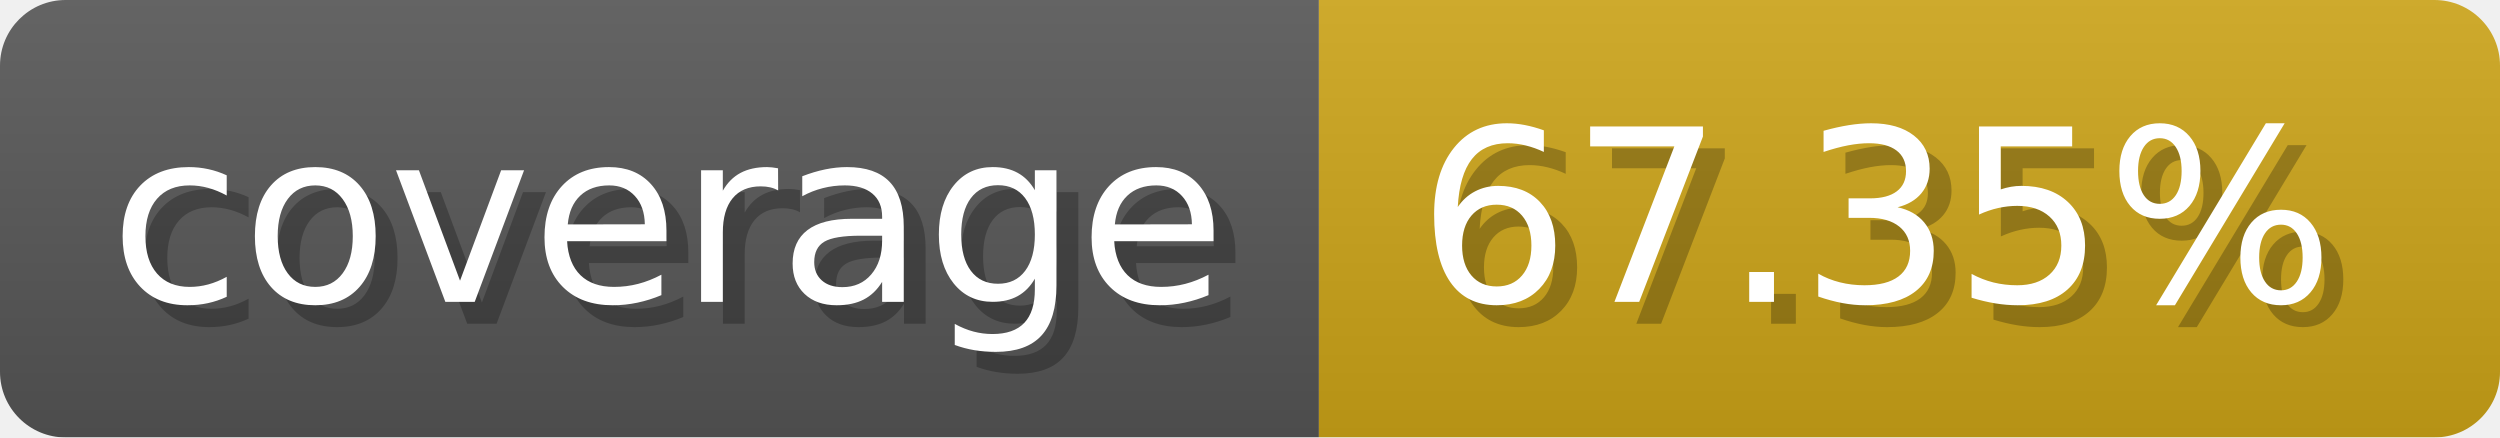
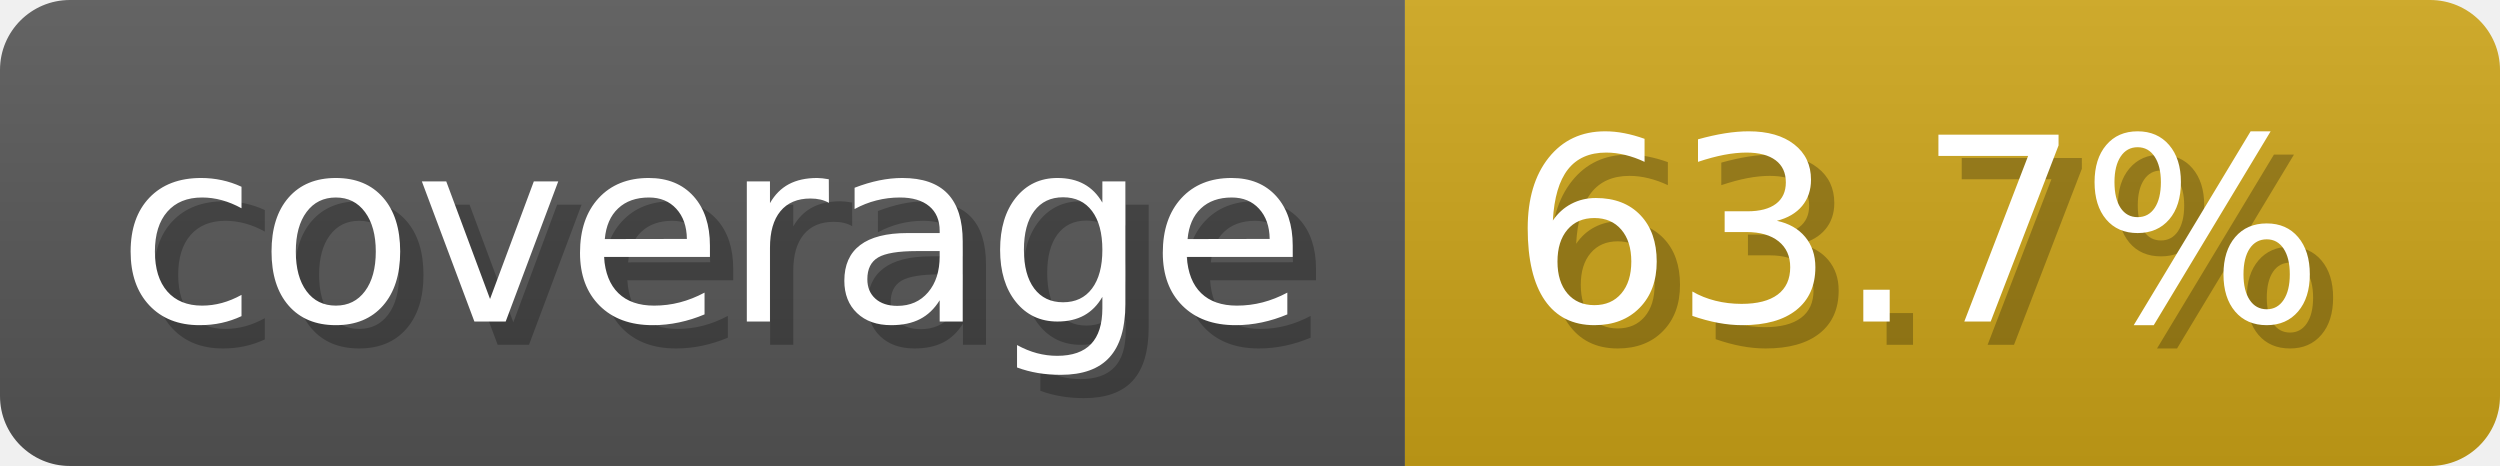
- <svg xmlns="http://www.w3.org/2000/svg" width="114.3" height="20" viewBox="0 0 1143 200" role="img" aria-label="coverage: 67.35%">
-   <linearGradient id="JUJrl" x2="0" y2="100%">
+ <svg xmlns="http://www.w3.org/2000/svg" width="107.3" height="20" viewBox="0 0 1073 200" role="img" aria-label="coverage: 63.7%">
+   <linearGradient id="clfdm" x2="0" y2="100%">
    <stop offset="0" stop-opacity=".1" stop-color="#EEE" />
    <stop offset="1" stop-opacity=".1" />
  </linearGradient>
-   <mask id="FyNen">
-     <rect width="1143" height="200" rx="30" fill="#FFF" />
+   <mask id="NYzbZ">
+     <rect width="1073" height="200" rx="30" fill="#FFF" />
  </mask>
-   <g mask="url(#FyNen)">
+   <g mask="url(#NYzbZ)">
    <rect width="603" height="200" fill="#555" />
-     <rect width="540" height="200" fill="#cba317" x="603" />
-     <rect width="1143" height="200" fill="url(#JUJrl)" />
+     <rect width="470" height="200" fill="#cba317" x="603" />
+     <rect width="1073" height="200" fill="url(#clfdm)" />
  </g>
  <g aria-hidden="true" fill="#fff" text-anchor="start" font-family="Verdana,DejaVu Sans,sans-serif" font-size="110">
    <text x="60" y="148" textLength="503" fill="#000" opacity="0.25">coverage</text>
    <text x="50" y="138" textLength="503">coverage</text>
-     <text x="658" y="148" textLength="440" fill="#000" opacity="0.25">67.35%</text>
-     <text x="648" y="138" textLength="440">67.35%</text>
+     <text x="658" y="148" textLength="370" fill="#000" opacity="0.25">63.7%</text>
+     <text x="648" y="138" textLength="370">63.7%</text>
  </g>
</svg>
